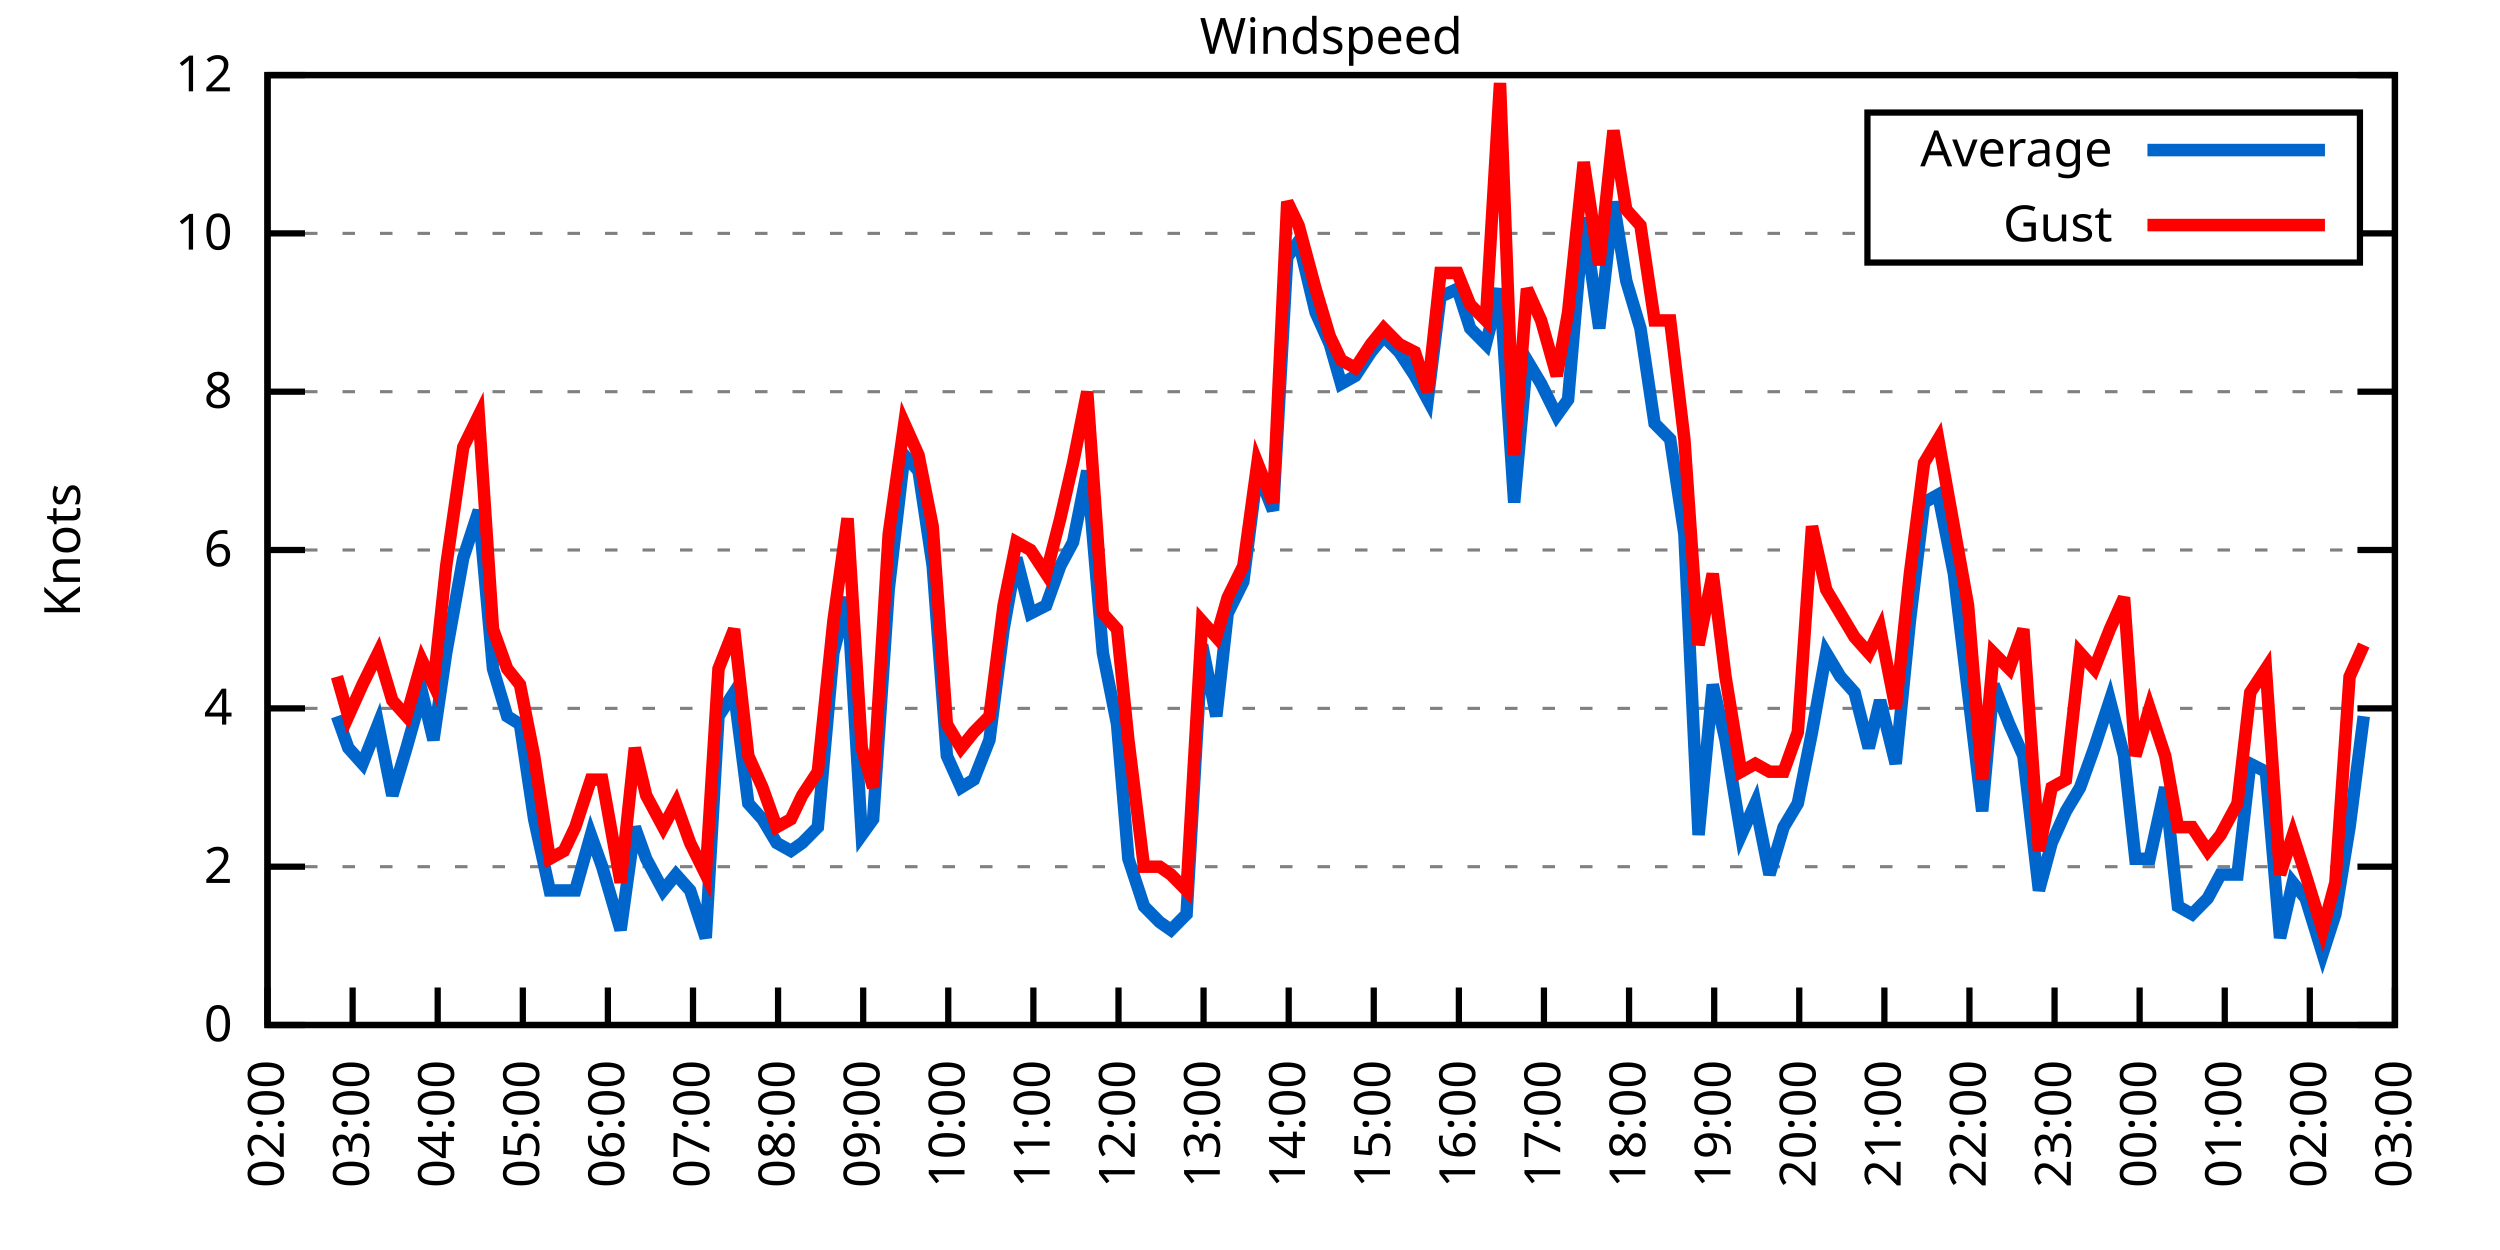
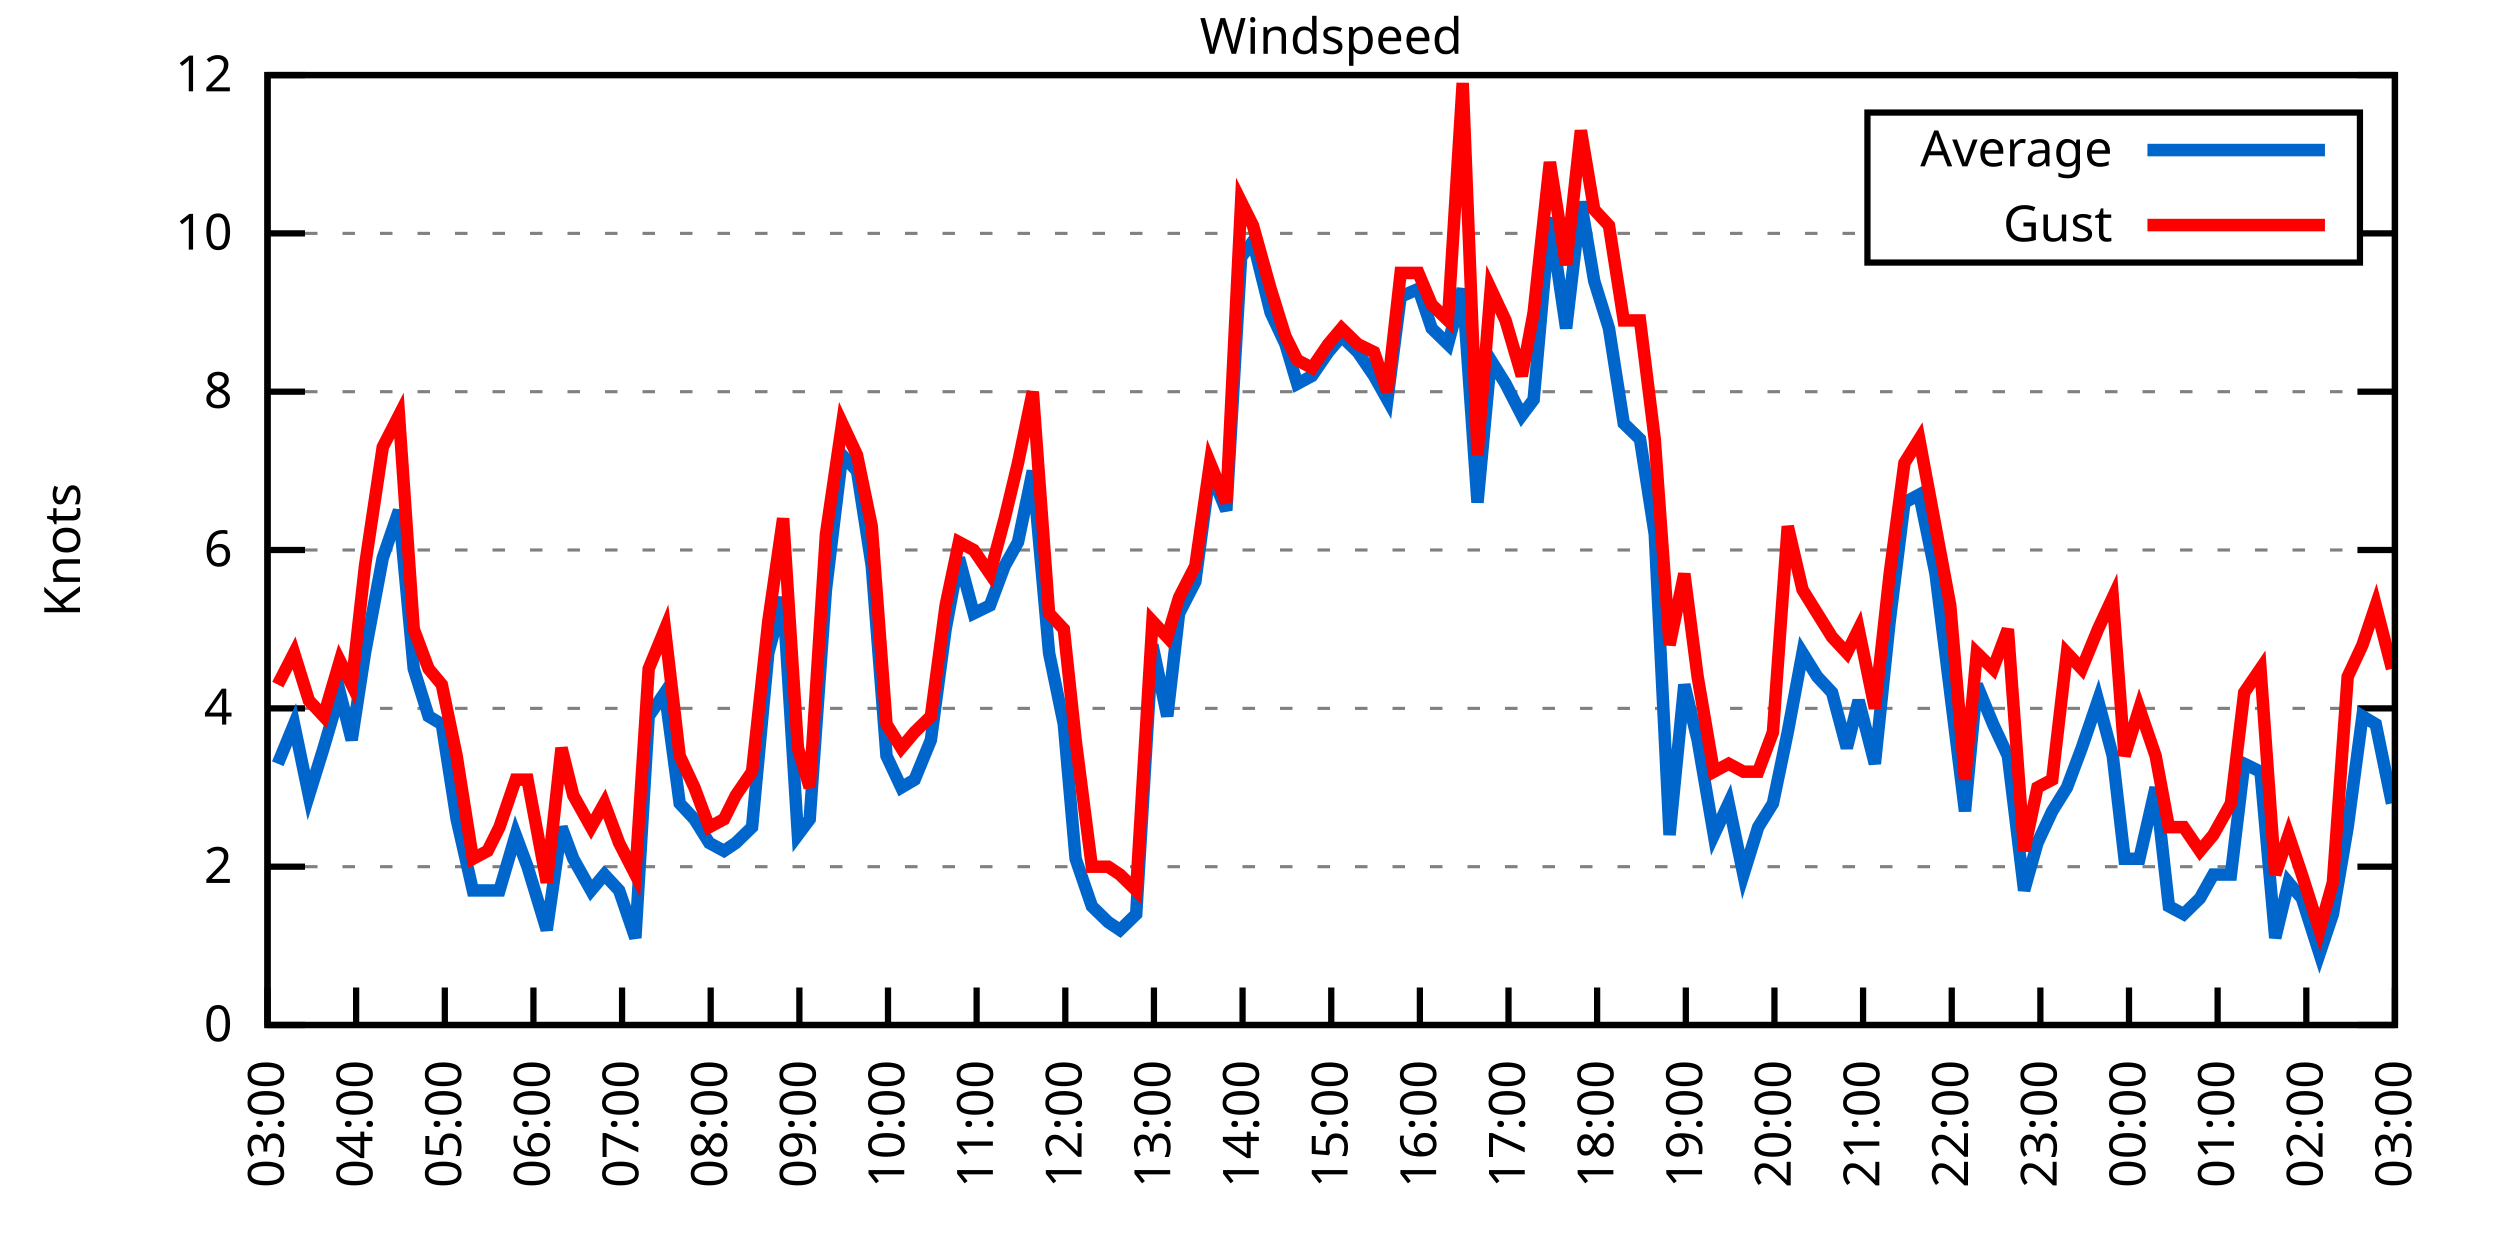
<svg xmlns="http://www.w3.org/2000/svg" xmlns:xlink="http://www.w3.org/1999/xlink" width="400" height="200" viewBox="0 0 400 200">
  <g id="gnuplot_canvas">
    <rect x="0" y="0" width="400" height="200" fill="none" />
    <defs>
      <circle id="gpDot" r="0.5" stroke-width="0.5" stroke="currentColor" />
      <path id="gpPt0" stroke-width="0.333" stroke="currentColor" d="M-1,0 h2 M0,-1 v2" />
      <path id="gpPt1" stroke-width="0.333" stroke="currentColor" d="M-1,-1 L1,1 M1,-1 L-1,1" />
      <path id="gpPt2" stroke-width="0.333" stroke="currentColor" d="M-1,0 L1,0 M0,-1 L0,1 M-1,-1 L1,1 M-1,1 L1,-1" />
      <rect id="gpPt3" stroke-width="0.333" stroke="currentColor" x="-1" y="-1" width="2" height="2" />
      <rect id="gpPt4" stroke-width="0.333" stroke="currentColor" fill="currentColor" x="-1" y="-1" width="2" height="2" />
      <circle id="gpPt5" stroke-width="0.333" stroke="currentColor" cx="0" cy="0" r="1" />
      <use xlink:href="#gpPt5" id="gpPt6" fill="currentColor" stroke="none" />
      <path id="gpPt7" stroke-width="0.333" stroke="currentColor" d="M0,-1.33 L-1.33,0.67 L1.33,0.67 z" />
      <use xlink:href="#gpPt7" id="gpPt8" fill="currentColor" stroke="none" />
      <use xlink:href="#gpPt7" id="gpPt9" stroke="currentColor" transform="rotate(180)" />
      <use xlink:href="#gpPt9" id="gpPt10" fill="currentColor" stroke="none" />
      <use xlink:href="#gpPt3" id="gpPt11" stroke="currentColor" transform="rotate(45)" />
      <use xlink:href="#gpPt11" id="gpPt12" fill="currentColor" stroke="none" />
      <path id="gpPt13" stroke-width="0.333" stroke="currentColor" d="M0,1.330 L1.265,0.411 L0.782,-1.067 L-0.782,-1.076 L-1.265,0.411 z" />
      <use xlink:href="#gpPt13" id="gpPt14" fill="currentColor" stroke="none" />
      <filter id="textbox" filterUnits="objectBoundingBox" x="0" y="0" height="1" width="1">
        <feFlood flood-color="white" flood-opacity="1" result="bgnd" />
        <feComposite in="SourceGraphic" in2="bgnd" operator="atop" />
      </filter>
      <filter id="greybox" filterUnits="objectBoundingBox" x="0" y="0" height="1" width="1">
        <feFlood flood-color="lightgrey" flood-opacity="1" result="grey" />
        <feComposite in="SourceGraphic" in2="grey" operator="atop" />
      </filter>
    </defs>
    <g fill="none" color="white" stroke="currentColor" stroke-width="1.00" stroke-linecap="butt" stroke-linejoin="miter">
</g>
    <g fill="none" color="black" stroke="currentColor" stroke-width="1.00" stroke-linecap="butt" stroke-linejoin="miter">
      <g stroke="none" shape-rendering="crispEdges">
        <polygon fill="rgb(255, 255, 255)" points="42.80,164.00 383.18,164.00 383.18,12.02 42.80,12.02 " />
      </g>
    </g>
    <g fill="none" color="black" stroke="currentColor" stroke-width="1.00" stroke-linecap="butt" stroke-linejoin="miter">
</g>
    <g fill="none" color="black" stroke="black" stroke-width="0.50" stroke-linecap="butt" stroke-linejoin="miter">
</g>
    <g fill="none" color="gray" stroke="currentColor" stroke-width="0.50" stroke-linecap="butt" stroke-linejoin="miter">
      <path stroke="gray" stroke-dasharray="2,4" class="gridline" d="M42.80,164.00 L383.19,164.00  " />
    </g>
    <g fill="none" color="gray" stroke="gray" stroke-width="1.00" stroke-linecap="butt" stroke-linejoin="miter">
</g>
    <g fill="none" color="black" stroke="currentColor" stroke-width="1.00" stroke-linecap="butt" stroke-linejoin="miter">
      <path stroke="black" d="M42.80,164.00 L48.80,164.00 M383.19,164.00 L377.19,164.00  " />
      <g transform="translate(37.20,166.60)" stroke="none" fill="black" font-family="Sans" font-size="8.00" text-anchor="end">
        <text>
          <tspan font-family="Sans"> 0</tspan>
        </text>
      </g>
    </g>
    <g fill="none" color="black" stroke="currentColor" stroke-width="1.00" stroke-linecap="butt" stroke-linejoin="miter">
</g>
    <g fill="none" color="black" stroke="black" stroke-width="0.50" stroke-linecap="butt" stroke-linejoin="miter">
</g>
    <g fill="none" color="gray" stroke="currentColor" stroke-width="0.50" stroke-linecap="butt" stroke-linejoin="miter">
      <path stroke="gray" stroke-dasharray="2,4" class="gridline" d="M42.80,138.67 L383.19,138.67  " />
    </g>
    <g fill="none" color="gray" stroke="gray" stroke-width="1.00" stroke-linecap="butt" stroke-linejoin="miter">
</g>
    <g fill="none" color="black" stroke="currentColor" stroke-width="1.00" stroke-linecap="butt" stroke-linejoin="miter">
      <path stroke="black" d="M42.80,138.67 L48.80,138.67 M383.19,138.67 L377.19,138.67  " />
      <g transform="translate(37.20,141.27)" stroke="none" fill="black" font-family="Sans" font-size="8.00" text-anchor="end">
        <text>
          <tspan font-family="Sans"> 2</tspan>
        </text>
      </g>
    </g>
    <g fill="none" color="black" stroke="currentColor" stroke-width="1.00" stroke-linecap="butt" stroke-linejoin="miter">
</g>
    <g fill="none" color="black" stroke="black" stroke-width="0.50" stroke-linecap="butt" stroke-linejoin="miter">
</g>
    <g fill="none" color="gray" stroke="currentColor" stroke-width="0.50" stroke-linecap="butt" stroke-linejoin="miter">
      <path stroke="gray" stroke-dasharray="2,4" class="gridline" d="M42.80,113.34 L383.19,113.34  " />
    </g>
    <g fill="none" color="gray" stroke="gray" stroke-width="1.00" stroke-linecap="butt" stroke-linejoin="miter">
</g>
    <g fill="none" color="black" stroke="currentColor" stroke-width="1.00" stroke-linecap="butt" stroke-linejoin="miter">
      <path stroke="black" d="M42.80,113.34 L48.80,113.34 M383.19,113.34 L377.19,113.34  " />
      <g transform="translate(37.20,115.94)" stroke="none" fill="black" font-family="Sans" font-size="8.00" text-anchor="end">
        <text>
          <tspan font-family="Sans"> 4</tspan>
        </text>
      </g>
    </g>
    <g fill="none" color="black" stroke="currentColor" stroke-width="1.00" stroke-linecap="butt" stroke-linejoin="miter">
</g>
    <g fill="none" color="black" stroke="black" stroke-width="0.50" stroke-linecap="butt" stroke-linejoin="miter">
</g>
    <g fill="none" color="gray" stroke="currentColor" stroke-width="0.50" stroke-linecap="butt" stroke-linejoin="miter">
      <path stroke="gray" stroke-dasharray="2,4" class="gridline" d="M42.80,88.00 L383.19,88.00  " />
    </g>
    <g fill="none" color="gray" stroke="gray" stroke-width="1.00" stroke-linecap="butt" stroke-linejoin="miter">
</g>
    <g fill="none" color="black" stroke="currentColor" stroke-width="1.00" stroke-linecap="butt" stroke-linejoin="miter">
      <path stroke="black" d="M42.80,88.00 L48.80,88.00 M383.19,88.00 L377.19,88.00  " />
      <g transform="translate(37.20,90.60)" stroke="none" fill="black" font-family="Sans" font-size="8.00" text-anchor="end">
        <text>
          <tspan font-family="Sans"> 6</tspan>
        </text>
      </g>
    </g>
    <g fill="none" color="black" stroke="currentColor" stroke-width="1.00" stroke-linecap="butt" stroke-linejoin="miter">
</g>
    <g fill="none" color="black" stroke="black" stroke-width="0.50" stroke-linecap="butt" stroke-linejoin="miter">
</g>
    <g fill="none" color="gray" stroke="currentColor" stroke-width="0.50" stroke-linecap="butt" stroke-linejoin="miter">
      <path stroke="gray" stroke-dasharray="2,4" class="gridline" d="M42.80,62.67 L383.19,62.67  " />
    </g>
    <g fill="none" color="gray" stroke="gray" stroke-width="1.00" stroke-linecap="butt" stroke-linejoin="miter">
</g>
    <g fill="none" color="black" stroke="currentColor" stroke-width="1.00" stroke-linecap="butt" stroke-linejoin="miter">
      <path stroke="black" d="M42.80,62.67 L48.80,62.67 M383.19,62.67 L377.19,62.67  " />
      <g transform="translate(37.20,65.27)" stroke="none" fill="black" font-family="Sans" font-size="8.00" text-anchor="end">
        <text>
          <tspan font-family="Sans"> 8</tspan>
        </text>
      </g>
    </g>
    <g fill="none" color="black" stroke="currentColor" stroke-width="1.00" stroke-linecap="butt" stroke-linejoin="miter">
</g>
    <g fill="none" color="black" stroke="black" stroke-width="0.50" stroke-linecap="butt" stroke-linejoin="miter">
</g>
    <g fill="none" color="gray" stroke="currentColor" stroke-width="0.50" stroke-linecap="butt" stroke-linejoin="miter">
      <path stroke="gray" stroke-dasharray="2,4" class="gridline" d="M42.80,37.34 L298.79,37.34 M377.59,37.34 L383.19,37.34  " />
    </g>
    <g fill="none" color="gray" stroke="gray" stroke-width="1.00" stroke-linecap="butt" stroke-linejoin="miter">
</g>
    <g fill="none" color="black" stroke="currentColor" stroke-width="1.00" stroke-linecap="butt" stroke-linejoin="miter">
      <path stroke="black" d="M42.80,37.34 L48.80,37.34 M383.19,37.34 L377.19,37.34  " />
      <g transform="translate(37.20,39.94)" stroke="none" fill="black" font-family="Sans" font-size="8.00" text-anchor="end">
        <text>
          <tspan font-family="Sans"> 10</tspan>
        </text>
      </g>
    </g>
    <g fill="none" color="black" stroke="currentColor" stroke-width="1.00" stroke-linecap="butt" stroke-linejoin="miter">
</g>
    <g fill="none" color="black" stroke="black" stroke-width="0.50" stroke-linecap="butt" stroke-linejoin="miter">
</g>
    <g fill="none" color="gray" stroke="currentColor" stroke-width="0.50" stroke-linecap="butt" stroke-linejoin="miter">
      <path stroke="gray" stroke-dasharray="2,4" class="gridline" d="M42.80,12.01 L383.19,12.01  " />
    </g>
    <g fill="none" color="gray" stroke="gray" stroke-width="1.00" stroke-linecap="butt" stroke-linejoin="miter">
</g>
    <g fill="none" color="black" stroke="currentColor" stroke-width="1.00" stroke-linecap="butt" stroke-linejoin="miter">
      <path stroke="black" d="M42.80,12.01 L48.80,12.01 M383.19,12.01 L377.19,12.01  " />
      <g transform="translate(37.20,14.61)" stroke="none" fill="black" font-family="Sans" font-size="8.00" text-anchor="end">
        <text>
          <tspan font-family="Sans"> 12</tspan>
        </text>
      </g>
    </g>
    <g fill="none" color="black" stroke="currentColor" stroke-width="1.00" stroke-linecap="butt" stroke-linejoin="miter">
      <path stroke="black" d="M42.80,164.00 L42.80,158.00  " />
      <g transform="translate(45.40,169.60) rotate(270.00)" stroke="none" fill="black" font-family="Sans" font-size="8.00" text-anchor="end">
        <text>
-           <tspan font-family="Sans">02:00</tspan>
-         </text>
-       </g>
-     </g>
-     <g fill="none" color="black" stroke="currentColor" stroke-width="1.00" stroke-linecap="butt" stroke-linejoin="miter">
-       <path stroke="black" d="M56.42,164.00 L56.42,158.00  " />
-       <g transform="translate(59.02,169.60) rotate(270.00)" stroke="none" fill="black" font-family="Sans" font-size="8.00" text-anchor="end">
-         <text>
          <tspan font-family="Sans">03:00</tspan>
        </text>
      </g>
    </g>
    <g fill="none" color="black" stroke="currentColor" stroke-width="1.00" stroke-linecap="butt" stroke-linejoin="miter">
-       <path stroke="black" d="M70.03,164.00 L70.03,158.00  " />
-       <g transform="translate(72.63,169.60) rotate(270.00)" stroke="none" fill="black" font-family="Sans" font-size="8.00" text-anchor="end">
+       <path stroke="black" d="M56.98,164.00 L56.98,158.00  " />
+       <g transform="translate(59.58,169.60) rotate(270.00)" stroke="none" fill="black" font-family="Sans" font-size="8.00" text-anchor="end">
        <text>
          <tspan font-family="Sans">04:00</tspan>
        </text>
      </g>
    </g>
    <g fill="none" color="black" stroke="currentColor" stroke-width="1.00" stroke-linecap="butt" stroke-linejoin="miter">
-       <path stroke="black" d="M83.65,164.00 L83.65,158.00  " />
-       <g transform="translate(86.25,169.60) rotate(270.00)" stroke="none" fill="black" font-family="Sans" font-size="8.00" text-anchor="end">
+       <path stroke="black" d="M71.17,164.00 L71.17,158.00  " />
+       <g transform="translate(73.77,169.60) rotate(270.00)" stroke="none" fill="black" font-family="Sans" font-size="8.00" text-anchor="end">
        <text>
          <tspan font-family="Sans">05:00</tspan>
        </text>
      </g>
    </g>
    <g fill="none" color="black" stroke="currentColor" stroke-width="1.00" stroke-linecap="butt" stroke-linejoin="miter">
-       <path stroke="black" d="M97.26,164.00 L97.26,158.00  " />
-       <g transform="translate(99.86,169.60) rotate(270.00)" stroke="none" fill="black" font-family="Sans" font-size="8.00" text-anchor="end">
+       <path stroke="black" d="M85.35,164.00 L85.35,158.00  " />
+       <g transform="translate(87.95,169.60) rotate(270.00)" stroke="none" fill="black" font-family="Sans" font-size="8.00" text-anchor="end">
        <text>
          <tspan font-family="Sans">06:00</tspan>
        </text>
      </g>
    </g>
    <g fill="none" color="black" stroke="currentColor" stroke-width="1.00" stroke-linecap="butt" stroke-linejoin="miter">
-       <path stroke="black" d="M110.88,164.00 L110.88,158.00  " />
-       <g transform="translate(113.48,169.60) rotate(270.00)" stroke="none" fill="black" font-family="Sans" font-size="8.00" text-anchor="end">
+       <path stroke="black" d="M99.53,164.00 L99.53,158.00  " />
+       <g transform="translate(102.13,169.60) rotate(270.00)" stroke="none" fill="black" font-family="Sans" font-size="8.00" text-anchor="end">
        <text>
          <tspan font-family="Sans">07:00</tspan>
        </text>
      </g>
    </g>
    <g fill="none" color="black" stroke="currentColor" stroke-width="1.00" stroke-linecap="butt" stroke-linejoin="miter">
-       <path stroke="black" d="M124.49,164.00 L124.49,158.00  " />
-       <g transform="translate(127.09,169.60) rotate(270.00)" stroke="none" fill="black" font-family="Sans" font-size="8.00" text-anchor="end">
+       <path stroke="black" d="M113.71,164.00 L113.71,158.00  " />
+       <g transform="translate(116.31,169.60) rotate(270.00)" stroke="none" fill="black" font-family="Sans" font-size="8.00" text-anchor="end">
        <text>
          <tspan font-family="Sans">08:00</tspan>
        </text>
      </g>
    </g>
    <g fill="none" color="black" stroke="currentColor" stroke-width="1.00" stroke-linecap="butt" stroke-linejoin="miter">
-       <path stroke="black" d="M138.11,164.00 L138.11,158.00  " />
-       <g transform="translate(140.71,169.60) rotate(270.00)" stroke="none" fill="black" font-family="Sans" font-size="8.00" text-anchor="end">
+       <path stroke="black" d="M127.90,164.00 L127.90,158.00  " />
+       <g transform="translate(130.50,169.60) rotate(270.00)" stroke="none" fill="black" font-family="Sans" font-size="8.00" text-anchor="end">
        <text>
          <tspan font-family="Sans">09:00</tspan>
        </text>
      </g>
    </g>
    <g fill="none" color="black" stroke="currentColor" stroke-width="1.00" stroke-linecap="butt" stroke-linejoin="miter">
-       <path stroke="black" d="M151.72,164.00 L151.72,158.00  " />
-       <g transform="translate(154.32,169.60) rotate(270.00)" stroke="none" fill="black" font-family="Sans" font-size="8.00" text-anchor="end">
+       <path stroke="black" d="M142.08,164.00 L142.08,158.00  " />
+       <g transform="translate(144.68,169.60) rotate(270.00)" stroke="none" fill="black" font-family="Sans" font-size="8.00" text-anchor="end">
        <text>
          <tspan font-family="Sans">10:00</tspan>
        </text>
      </g>
    </g>
    <g fill="none" color="black" stroke="currentColor" stroke-width="1.00" stroke-linecap="butt" stroke-linejoin="miter">
-       <path stroke="black" d="M165.34,164.00 L165.34,158.00  " />
-       <g transform="translate(167.94,169.60) rotate(270.00)" stroke="none" fill="black" font-family="Sans" font-size="8.00" text-anchor="end">
+       <path stroke="black" d="M156.26,164.00 L156.26,158.00  " />
+       <g transform="translate(158.86,169.60) rotate(270.00)" stroke="none" fill="black" font-family="Sans" font-size="8.00" text-anchor="end">
        <text>
          <tspan font-family="Sans">11:00</tspan>
        </text>
      </g>
    </g>
    <g fill="none" color="black" stroke="currentColor" stroke-width="1.00" stroke-linecap="butt" stroke-linejoin="miter">
-       <path stroke="black" d="M178.96,164.00 L178.96,158.00  " />
-       <g transform="translate(181.56,169.60) rotate(270.00)" stroke="none" fill="black" font-family="Sans" font-size="8.00" text-anchor="end">
+       <path stroke="black" d="M170.45,164.00 L170.45,158.00  " />
+       <g transform="translate(173.05,169.60) rotate(270.00)" stroke="none" fill="black" font-family="Sans" font-size="8.00" text-anchor="end">
        <text>
          <tspan font-family="Sans">12:00</tspan>
        </text>
      </g>
    </g>
    <g fill="none" color="black" stroke="currentColor" stroke-width="1.00" stroke-linecap="butt" stroke-linejoin="miter">
-       <path stroke="black" d="M192.57,164.00 L192.57,158.00  " />
-       <g transform="translate(195.17,169.60) rotate(270.00)" stroke="none" fill="black" font-family="Sans" font-size="8.00" text-anchor="end">
+       <path stroke="black" d="M184.63,164.00 L184.63,158.00  " />
+       <g transform="translate(187.23,169.60) rotate(270.00)" stroke="none" fill="black" font-family="Sans" font-size="8.00" text-anchor="end">
        <text>
          <tspan font-family="Sans">13:00</tspan>
        </text>
      </g>
    </g>
    <g fill="none" color="black" stroke="currentColor" stroke-width="1.00" stroke-linecap="butt" stroke-linejoin="miter">
-       <path stroke="black" d="M206.19,164.00 L206.19,158.00  " />
-       <g transform="translate(208.79,169.60) rotate(270.00)" stroke="none" fill="black" font-family="Sans" font-size="8.00" text-anchor="end">
+       <path stroke="black" d="M198.81,164.00 L198.81,158.00  " />
+       <g transform="translate(201.41,169.60) rotate(270.00)" stroke="none" fill="black" font-family="Sans" font-size="8.00" text-anchor="end">
        <text>
          <tspan font-family="Sans">14:00</tspan>
        </text>
      </g>
    </g>
    <g fill="none" color="black" stroke="currentColor" stroke-width="1.00" stroke-linecap="butt" stroke-linejoin="miter">
-       <path stroke="black" d="M219.80,164.00 L219.80,158.00  " />
-       <g transform="translate(222.40,169.60) rotate(270.00)" stroke="none" fill="black" font-family="Sans" font-size="8.00" text-anchor="end">
+       <path stroke="black" d="M213.00,164.00 L213.00,158.00  " />
+       <g transform="translate(215.60,169.60) rotate(270.00)" stroke="none" fill="black" font-family="Sans" font-size="8.00" text-anchor="end">
        <text>
          <tspan font-family="Sans">15:00</tspan>
        </text>
      </g>
    </g>
    <g fill="none" color="black" stroke="currentColor" stroke-width="1.00" stroke-linecap="butt" stroke-linejoin="miter">
-       <path stroke="black" d="M233.42,164.00 L233.42,158.00  " />
-       <g transform="translate(236.02,169.60) rotate(270.00)" stroke="none" fill="black" font-family="Sans" font-size="8.00" text-anchor="end">
+       <path stroke="black" d="M227.18,164.00 L227.18,158.00  " />
+       <g transform="translate(229.78,169.60) rotate(270.00)" stroke="none" fill="black" font-family="Sans" font-size="8.00" text-anchor="end">
        <text>
          <tspan font-family="Sans">16:00</tspan>
        </text>
      </g>
    </g>
    <g fill="none" color="black" stroke="currentColor" stroke-width="1.00" stroke-linecap="butt" stroke-linejoin="miter">
-       <path stroke="black" d="M247.03,164.00 L247.03,158.00  " />
-       <g transform="translate(249.63,169.60) rotate(270.00)" stroke="none" fill="black" font-family="Sans" font-size="8.00" text-anchor="end">
+       <path stroke="black" d="M241.36,164.00 L241.36,158.00  " />
+       <g transform="translate(243.96,169.60) rotate(270.00)" stroke="none" fill="black" font-family="Sans" font-size="8.00" text-anchor="end">
        <text>
          <tspan font-family="Sans">17:00</tspan>
        </text>
      </g>
    </g>
    <g fill="none" color="black" stroke="currentColor" stroke-width="1.00" stroke-linecap="butt" stroke-linejoin="miter">
-       <path stroke="black" d="M260.65,164.00 L260.65,158.00  " />
-       <g transform="translate(263.25,169.60) rotate(270.00)" stroke="none" fill="black" font-family="Sans" font-size="8.00" text-anchor="end">
+       <path stroke="black" d="M255.54,164.00 L255.54,158.00  " />
+       <g transform="translate(258.14,169.60) rotate(270.00)" stroke="none" fill="black" font-family="Sans" font-size="8.00" text-anchor="end">
        <text>
          <tspan font-family="Sans">18:00</tspan>
        </text>
      </g>
    </g>
    <g fill="none" color="black" stroke="currentColor" stroke-width="1.00" stroke-linecap="butt" stroke-linejoin="miter">
-       <path stroke="black" d="M274.27,164.00 L274.27,158.00  " />
-       <g transform="translate(276.87,169.60) rotate(270.00)" stroke="none" fill="black" font-family="Sans" font-size="8.00" text-anchor="end">
+       <path stroke="black" d="M269.73,164.00 L269.73,158.00  " />
+       <g transform="translate(272.33,169.60) rotate(270.00)" stroke="none" fill="black" font-family="Sans" font-size="8.00" text-anchor="end">
        <text>
          <tspan font-family="Sans">19:00</tspan>
        </text>
      </g>
    </g>
    <g fill="none" color="black" stroke="currentColor" stroke-width="1.00" stroke-linecap="butt" stroke-linejoin="miter">
-       <path stroke="black" d="M287.88,164.00 L287.88,158.00  " />
-       <g transform="translate(290.48,169.60) rotate(270.00)" stroke="none" fill="black" font-family="Sans" font-size="8.00" text-anchor="end">
+       <path stroke="black" d="M283.91,164.00 L283.91,158.00  " />
+       <g transform="translate(286.51,169.60) rotate(270.00)" stroke="none" fill="black" font-family="Sans" font-size="8.00" text-anchor="end">
        <text>
          <tspan font-family="Sans">20:00</tspan>
        </text>
      </g>
    </g>
    <g fill="none" color="black" stroke="currentColor" stroke-width="1.00" stroke-linecap="butt" stroke-linejoin="miter">
-       <path stroke="black" d="M301.50,164.00 L301.50,158.00  " />
-       <g transform="translate(304.10,169.60) rotate(270.00)" stroke="none" fill="black" font-family="Sans" font-size="8.00" text-anchor="end">
+       <path stroke="black" d="M298.09,164.00 L298.09,158.00  " />
+       <g transform="translate(300.69,169.60) rotate(270.00)" stroke="none" fill="black" font-family="Sans" font-size="8.00" text-anchor="end">
        <text>
          <tspan font-family="Sans">21:00</tspan>
        </text>
      </g>
    </g>
    <g fill="none" color="black" stroke="currentColor" stroke-width="1.00" stroke-linecap="butt" stroke-linejoin="miter">
-       <path stroke="black" d="M315.11,164.00 L315.11,158.00  " />
-       <g transform="translate(317.71,169.60) rotate(270.00)" stroke="none" fill="black" font-family="Sans" font-size="8.00" text-anchor="end">
+       <path stroke="black" d="M312.28,164.00 L312.28,158.00  " />
+       <g transform="translate(314.88,169.60) rotate(270.00)" stroke="none" fill="black" font-family="Sans" font-size="8.00" text-anchor="end">
        <text>
          <tspan font-family="Sans">22:00</tspan>
        </text>
      </g>
    </g>
    <g fill="none" color="black" stroke="currentColor" stroke-width="1.00" stroke-linecap="butt" stroke-linejoin="miter">
-       <path stroke="black" d="M328.73,164.00 L328.73,158.00  " />
-       <g transform="translate(331.33,169.60) rotate(270.00)" stroke="none" fill="black" font-family="Sans" font-size="8.00" text-anchor="end">
+       <path stroke="black" d="M326.46,164.00 L326.46,158.00  " />
+       <g transform="translate(329.06,169.60) rotate(270.00)" stroke="none" fill="black" font-family="Sans" font-size="8.00" text-anchor="end">
        <text>
          <tspan font-family="Sans">23:00</tspan>
        </text>
      </g>
    </g>
    <g fill="none" color="black" stroke="currentColor" stroke-width="1.00" stroke-linecap="butt" stroke-linejoin="miter">
-       <path stroke="black" d="M342.34,164.00 L342.34,158.00  " />
-       <g transform="translate(344.94,169.60) rotate(270.00)" stroke="none" fill="black" font-family="Sans" font-size="8.00" text-anchor="end">
+       <path stroke="black" d="M340.64,164.00 L340.64,158.00  " />
+       <g transform="translate(343.24,169.60) rotate(270.00)" stroke="none" fill="black" font-family="Sans" font-size="8.00" text-anchor="end">
        <text>
          <tspan font-family="Sans">00:00</tspan>
        </text>
      </g>
    </g>
    <g fill="none" color="black" stroke="currentColor" stroke-width="1.00" stroke-linecap="butt" stroke-linejoin="miter">
-       <path stroke="black" d="M355.96,164.00 L355.96,158.00  " />
-       <g transform="translate(358.56,169.60) rotate(270.00)" stroke="none" fill="black" font-family="Sans" font-size="8.00" text-anchor="end">
+       <path stroke="black" d="M354.82,164.00 L354.82,158.00  " />
+       <g transform="translate(357.42,169.60) rotate(270.00)" stroke="none" fill="black" font-family="Sans" font-size="8.00" text-anchor="end">
        <text>
          <tspan font-family="Sans">01:00</tspan>
        </text>
      </g>
    </g>
    <g fill="none" color="black" stroke="currentColor" stroke-width="1.00" stroke-linecap="butt" stroke-linejoin="miter">
-       <path stroke="black" d="M369.57,164.00 L369.57,158.00  " />
-       <g transform="translate(372.17,169.60) rotate(270.00)" stroke="none" fill="black" font-family="Sans" font-size="8.00" text-anchor="end">
+       <path stroke="black" d="M369.01,164.00 L369.01,158.00  " />
+       <g transform="translate(371.61,169.60) rotate(270.00)" stroke="none" fill="black" font-family="Sans" font-size="8.00" text-anchor="end">
        <text>
          <tspan font-family="Sans">02:00</tspan>
        </text>
      </g>
    </g>
    <g fill="none" color="black" stroke="currentColor" stroke-width="1.00" stroke-linecap="butt" stroke-linejoin="miter">
      <path stroke="black" d="M383.19,164.00 L383.19,158.00  " />
      <g transform="translate(385.79,169.60) rotate(270.00)" stroke="none" fill="black" font-family="Sans" font-size="8.00" text-anchor="end">
        <text>
          <tspan font-family="Sans">03:00</tspan>
        </text>
      </g>
    </g>
    <g fill="none" color="black" stroke="currentColor" stroke-width="1.00" stroke-linecap="butt" stroke-linejoin="miter">
</g>
    <g fill="none" color="black" stroke="currentColor" stroke-width="1.00" stroke-linecap="butt" stroke-linejoin="miter">
      <path stroke="black" d="M42.80,12.01 L42.80,164.00 L383.19,164.00 L383.19,12.01 L42.80,12.01 Z  " />
    </g>
    <g fill="none" color="black" stroke="currentColor" stroke-width="1.00" stroke-linecap="butt" stroke-linejoin="miter">
</g>
    <g fill="none" color="black" stroke="currentColor" stroke-width="1.00" stroke-linecap="butt" stroke-linejoin="miter">
      <path stroke="black" d="M298.79,42.01 L298.79,18.01 L377.59,18.01 L377.59,42.01 L298.79,42.01 Z  " />
    </g>
    <g id="Windspeed_plot_1">
      <g fill="none" color="white" stroke="black" stroke-width="2.00" stroke-linecap="butt" stroke-linejoin="miter">
</g>
      <g fill="none" color="black" stroke="currentColor" stroke-width="2.00" stroke-linecap="butt" stroke-linejoin="miter">
        <g transform="translate(337.99,26.61)" stroke="none" fill="black" font-family="Sans" font-size="8.00" text-anchor="end">
          <text>
            <tspan font-family="Sans">Average</tspan>
          </text>
        </g>
      </g>
      <g fill="none" color="black" stroke="currentColor" stroke-width="2.00" stroke-linecap="butt" stroke-linejoin="miter">
-         <path stroke="rgb(  0, 102, 204)" d="M343.59,24.01 L371.99,24.01 M53.92,114.60 L55.73,119.67 L58.00,122.20 L60.50,115.87 L62.77,127.27 L65.04,119.67   L67.54,110.80 L69.35,118.40 L71.39,104.47 L74.12,89.27 L76.61,81.67 L78.88,107.00 L81.15,114.60 L83.19,115.87   L85.46,131.07 L87.96,142.47 L90.23,142.47 L92.04,142.47 L94.54,133.60 L96.35,138.67 L99.30,148.80 L101.57,132.34   L103.39,137.40 L106.11,142.47 L108.15,139.93 L110.42,142.47 L112.92,150.07 L114.96,114.60 L117.46,110.80 L119.73,128.54   L122.00,131.07 L124.27,134.87 L126.54,136.14 L128.35,134.87 L130.85,132.34 L133.34,104.47 L135.61,95.60 L137.88,133.60   L139.70,131.07 L142.19,94.34 L144.69,72.81 L146.96,75.34 L149.23,90.54 L151.50,120.94 L153.77,126.00 L155.81,124.74   L158.31,118.40 L160.57,100.67 L162.62,89.27 L164.89,98.14 L167.38,96.87 L169.65,90.54 L171.69,86.74 L173.96,75.34   L176.46,104.47 L178.73,115.87 L180.54,137.40 L183.04,145.00 L185.54,147.53 L187.35,148.80 L189.85,146.27 L192.34,103.20   L194.61,114.60 L196.43,98.14 L198.93,93.07 L201.19,75.34 L203.69,81.67 L205.96,41.14 L207.78,38.61 L210.50,50.01   L212.77,55.07 L214.58,61.41 L216.85,60.14 L219.35,56.34 L221.39,53.81 L223.89,56.34 L226.38,60.14 L228.43,63.94   L230.47,47.47 L233.19,46.21 L235.23,52.54 L237.73,55.07 L240.00,46.21 L242.27,80.41 L244.31,57.61 L246.58,61.41   L249.08,66.47 L250.89,63.94 L253.39,34.81 L255.88,52.54 L258.15,32.28 L260.20,44.94 L262.47,52.54 L264.73,67.74   L267.23,70.27 L269.50,85.47 L271.77,133.60 L274.04,109.54 L276.08,118.40 L278.58,133.60 L280.85,128.54 L283.12,139.93   L285.38,132.34 L287.65,128.54 L289.92,117.14 L292.19,104.47 L294.46,108.27 L296.73,110.80 L299.00,119.67 L300.82,112.07   L303.31,122.20 L305.58,99.40 L307.85,80.41 L310.12,79.14 L312.62,91.80 L314.89,110.80 L317.15,129.80 L318.97,109.54   L321.47,115.87 L323.74,120.94 L326.23,142.47 L328.27,134.87 L330.54,129.80 L332.81,126.00 L335.08,119.67 L337.58,112.07   L339.85,120.94 L341.66,137.40 L343.93,137.40 L346.43,126.00 L348.47,145.00 L350.74,146.27 L353.24,143.73 L355.28,139.93   L358.00,139.93 L360.04,122.20 L362.54,123.47 L364.81,150.07 L366.85,141.20 L368.89,143.73 L371.62,152.60 L373.66,146.27   L375.93,132.34 L378.20,114.60  " />
+         <path stroke="rgb(  0, 102, 204)" d="M343.59,24.01 L371.99,24.01 M44.45,122.20 L47.05,115.87 L49.42,127.27 L51.78,119.67 L54.38,110.80 L56.27,118.40   L58.40,104.47 L61.24,89.27 L63.84,81.67 L66.20,107.00 L68.57,114.60 L70.69,115.87 L73.06,131.07 L75.66,142.47   L78.02,142.47 L79.91,142.47 L82.51,133.60 L84.40,138.67 L87.48,148.80 L89.84,132.34 L91.73,137.40 L94.57,142.47   L96.70,139.93 L99.06,142.47 L101.66,150.07 L103.79,114.60 L106.39,110.80 L108.75,128.54 L111.11,131.07 L113.48,134.87   L115.84,136.14 L117.73,134.87 L120.33,132.34 L122.93,104.47 L125.30,95.60 L127.66,133.60 L129.55,131.07 L132.15,94.34   L134.75,72.81 L137.12,75.34 L139.48,90.54 L141.84,120.94 L144.21,126.00 L146.34,124.74 L148.94,118.40 L151.30,100.67   L153.43,89.27 L155.79,98.14 L158.39,96.87 L160.75,90.54 L162.88,86.74 L165.25,75.34 L167.85,104.47 L170.21,115.87   L172.10,137.40 L174.70,145.00 L177.30,147.53 L179.19,148.80 L181.79,146.27 L184.39,103.20 L186.76,114.60 L188.65,98.14   L191.25,93.07 L193.61,75.34 L196.21,81.67 L198.58,41.14 L200.47,38.61 L203.30,50.01 L205.67,55.07 L207.56,61.41   L209.92,60.14 L212.52,56.34 L214.65,53.81 L217.25,56.34 L219.85,60.14 L221.98,63.94 L224.10,47.47 L226.94,46.21   L229.07,52.54 L231.67,55.07 L234.03,46.21 L236.40,80.41 L238.52,57.61 L240.89,61.41 L243.49,66.47 L245.38,63.94   L247.98,34.81 L250.58,52.54 L252.94,32.28 L255.07,44.94 L257.43,52.54 L259.80,67.74 L262.40,70.27 L264.76,85.47   L267.13,133.60 L269.49,109.54 L271.62,118.40 L274.22,133.60 L276.58,128.54 L278.95,139.93 L281.31,132.34 L283.67,128.54   L286.04,117.14 L288.40,104.47 L290.76,108.27 L293.13,110.80 L295.49,119.67 L297.38,112.07 L299.98,122.20 L302.35,99.40   L304.71,80.41 L307.08,79.14 L309.68,91.80 L312.04,110.80 L314.40,129.80 L316.29,109.54 L318.89,115.87 L321.26,120.94   L323.86,142.47 L325.99,134.87 L328.35,129.80 L330.71,126.00 L333.08,119.67 L335.68,112.07 L338.04,120.94 L339.93,137.40   L342.30,137.40 L344.90,126.00 L347.02,145.00 L349.39,146.27 L351.99,143.73 L354.12,139.93 L356.95,139.93 L359.08,122.20   L361.68,123.47 L364.04,150.07 L366.17,141.20 L368.30,143.73 L371.13,152.60 L373.26,146.27 L375.63,132.34 L377.99,114.60   L380.12,115.87 L382.72,128.54  " />
      </g>
    </g>
    <g id="Windspeed_plot_2">
      <g fill="none" color="black" stroke="currentColor" stroke-width="2.00" stroke-linecap="butt" stroke-linejoin="miter">
        <g transform="translate(337.99,38.61)" stroke="none" fill="black" font-family="Sans" font-size="8.00" text-anchor="end">
          <text>
            <tspan font-family="Sans">Gust</tspan>
          </text>
        </g>
      </g>
      <g fill="none" color="black" stroke="currentColor" stroke-width="2.00" stroke-linecap="butt" stroke-linejoin="miter">
-         <path stroke="rgb(255,   0,   0)" d="M343.59,36.01 L371.99,36.01 M53.92,108.27 L55.73,114.60 L58.00,109.54 L60.50,104.47 L62.77,112.07 L65.04,114.60   L67.54,105.74 L69.35,109.54 L71.39,90.54 L74.12,71.54 L76.61,66.47 L78.88,100.67 L81.15,107.00 L83.19,109.54   L85.46,120.94 L87.96,137.40 L90.23,136.14 L92.04,132.34 L94.54,124.74 L96.35,124.74 L99.30,141.20 L101.57,119.67   L103.39,127.27 L106.11,132.34 L108.15,128.54 L110.42,134.87 L112.92,139.93 L114.96,107.00 L117.46,100.67 L119.73,120.94   L122.00,126.00 L124.27,132.34 L126.54,131.07 L128.35,127.27 L130.85,123.47 L133.34,99.40 L135.61,82.94 L137.88,119.67   L139.70,126.00 L142.19,85.47 L144.69,67.74 L146.96,72.81 L149.23,84.21 L151.50,115.87 L153.77,119.67 L155.81,117.14   L158.31,114.60 L160.57,96.87 L162.62,86.74 L164.89,88.00 L167.38,91.80 L169.65,82.94 L171.69,74.07 L173.96,62.67   L176.46,98.14 L178.73,100.67 L180.54,118.40 L183.04,138.67 L185.54,138.67 L187.35,139.93 L189.85,142.47 L192.34,99.40   L194.61,101.94 L196.43,95.60 L198.93,90.54 L201.19,74.07 L203.69,80.41 L205.96,32.28 L207.78,36.08 L210.50,46.21   L212.77,53.81 L214.58,57.61 L216.85,58.87 L219.35,55.07 L221.39,52.54 L223.89,55.07 L226.38,56.34 L228.43,62.67   L230.47,43.67 L233.19,43.67 L235.23,48.74 L237.73,51.27 L240.00,13.28 L242.27,72.81 L244.31,46.21 L246.58,51.27   L249.08,60.14 L250.89,50.01 L253.39,25.94 L255.88,42.41 L258.15,20.88 L260.20,33.54 L262.47,36.08 L264.73,51.27   L267.23,51.27 L269.50,70.27 L271.77,103.20 L274.04,91.80 L276.08,108.27 L278.58,123.47 L280.85,122.20 L283.12,123.47   L285.38,123.47 L287.65,117.14 L289.92,84.21 L292.19,94.34 L294.46,98.14 L296.73,101.94 L299.00,104.47 L300.82,100.67   L303.31,113.34 L305.58,91.80 L307.85,74.07 L310.12,70.27 L312.62,84.21 L314.89,96.87 L317.15,124.74 L318.97,104.47   L321.47,107.00 L323.74,100.67 L326.23,136.14 L328.27,126.00 L330.54,124.74 L332.81,104.47 L335.08,107.00 L337.58,100.67   L339.85,95.60 L341.66,120.94 L343.93,113.34 L346.43,120.94 L348.47,132.34 L350.74,132.34 L353.24,136.14 L355.28,133.60   L358.00,128.54 L360.04,110.80 L362.54,107.00 L364.81,139.93 L366.85,133.60 L368.89,139.93 L371.62,148.80 L373.66,141.20   L375.93,108.27 L378.20,103.20  " />
+         <path stroke="rgb(255,   0,   0)" d="M343.59,36.01 L371.99,36.01 M44.45,109.54 L47.05,104.47 L49.42,112.07 L51.78,114.60 L54.38,105.74 L56.27,109.54   L58.40,90.54 L61.24,71.54 L63.84,66.47 L66.20,100.67 L68.57,107.00 L70.69,109.54 L73.06,120.94 L75.66,137.40   L78.02,136.14 L79.91,132.34 L82.51,124.74 L84.40,124.74 L87.48,141.20 L89.84,119.67 L91.73,127.27 L94.57,132.34   L96.70,128.54 L99.06,134.87 L101.66,139.93 L103.79,107.00 L106.39,100.67 L108.75,120.94 L111.11,126.00 L113.48,132.34   L115.84,131.07 L117.73,127.27 L120.33,123.47 L122.93,99.40 L125.30,82.94 L127.66,119.67 L129.55,126.00 L132.15,85.47   L134.75,67.74 L137.12,72.81 L139.48,84.21 L141.84,115.87 L144.21,119.67 L146.34,117.14 L148.94,114.60 L151.30,96.87   L153.43,86.74 L155.79,88.00 L158.39,91.80 L160.75,82.94 L162.88,74.07 L165.25,62.67 L167.85,98.14 L170.21,100.67   L172.10,118.40 L174.70,138.67 L177.30,138.67 L179.19,139.93 L181.79,142.47 L184.39,99.40 L186.76,101.94 L188.65,95.60   L191.25,90.54 L193.61,74.07 L196.21,80.41 L198.58,32.28 L200.47,36.08 L203.30,46.21 L205.67,53.81 L207.56,57.61   L209.92,58.87 L212.52,55.07 L214.65,52.54 L217.25,55.07 L219.85,56.34 L221.98,62.67 L224.10,43.67 L226.94,43.67   L229.07,48.74 L231.67,51.27 L234.03,13.28 L236.40,72.81 L238.52,46.21 L240.89,51.27 L243.49,60.14 L245.38,50.01   L247.98,25.94 L250.58,42.41 L252.94,20.88 L255.07,33.54 L257.43,36.08 L259.80,51.27 L262.40,51.27 L264.76,70.27   L267.13,103.20 L269.49,91.80 L271.62,108.27 L274.22,123.47 L276.58,122.20 L278.95,123.47 L281.31,123.47 L283.67,117.14   L286.04,84.21 L288.40,94.34 L290.76,98.14 L293.13,101.94 L295.49,104.47 L297.38,100.67 L299.98,113.34 L302.35,91.80   L304.71,74.07 L307.08,70.27 L309.68,84.21 L312.04,96.87 L314.40,124.74 L316.29,104.47 L318.89,107.00 L321.26,100.67   L323.86,136.14 L325.99,126.00 L328.35,124.74 L330.71,104.47 L333.08,107.00 L335.68,100.67 L338.04,95.60 L339.93,120.94   L342.30,113.34 L344.90,120.94 L347.02,132.34 L349.39,132.34 L351.99,136.14 L354.12,133.60 L356.95,128.54 L359.08,110.80   L361.68,107.00 L364.04,139.93 L366.17,133.60 L368.30,139.93 L371.13,148.80 L373.26,141.20 L375.63,108.27 L377.99,103.20   L380.12,96.87 L382.72,107.00  " />
      </g>
    </g>
    <g fill="none" color="black" stroke="currentColor" stroke-width="2.00" stroke-linecap="butt" stroke-linejoin="miter">
</g>
    <g fill="none" color="black" stroke="black" stroke-width="1.00" stroke-linecap="butt" stroke-linejoin="miter">
</g>
    <g fill="none" color="black" stroke="currentColor" stroke-width="1.00" stroke-linecap="butt" stroke-linejoin="miter">
      <path stroke="black" d="M42.80,12.01 L42.80,164.00 L383.19,164.00 L383.19,12.01 L42.80,12.01 Z  " />
      <g transform="translate(12.80,88.01) rotate(270.00)" stroke="none" fill="black" font-family="Sans" font-size="8.00" text-anchor="middle">
        <text>
          <tspan font-family="Sans">Knots</tspan>
        </text>
      </g>
    </g>
    <g fill="none" color="black" stroke="currentColor" stroke-width="1.00" stroke-linecap="butt" stroke-linejoin="miter">
</g>
    <g fill="none" color="black" stroke="currentColor" stroke-width="1.00" stroke-linecap="butt" stroke-linejoin="miter">
      <g transform="translate(212.99,8.61)" stroke="none" fill="black" font-family="Sans" font-size="8.00" text-anchor="middle">
        <text>
          <tspan font-family="Sans">Windspeed</tspan>
        </text>
      </g>
    </g>
    <g fill="none" color="black" stroke="currentColor" stroke-width="1.00" stroke-linecap="butt" stroke-linejoin="miter">
</g>
  </g>
</svg>
